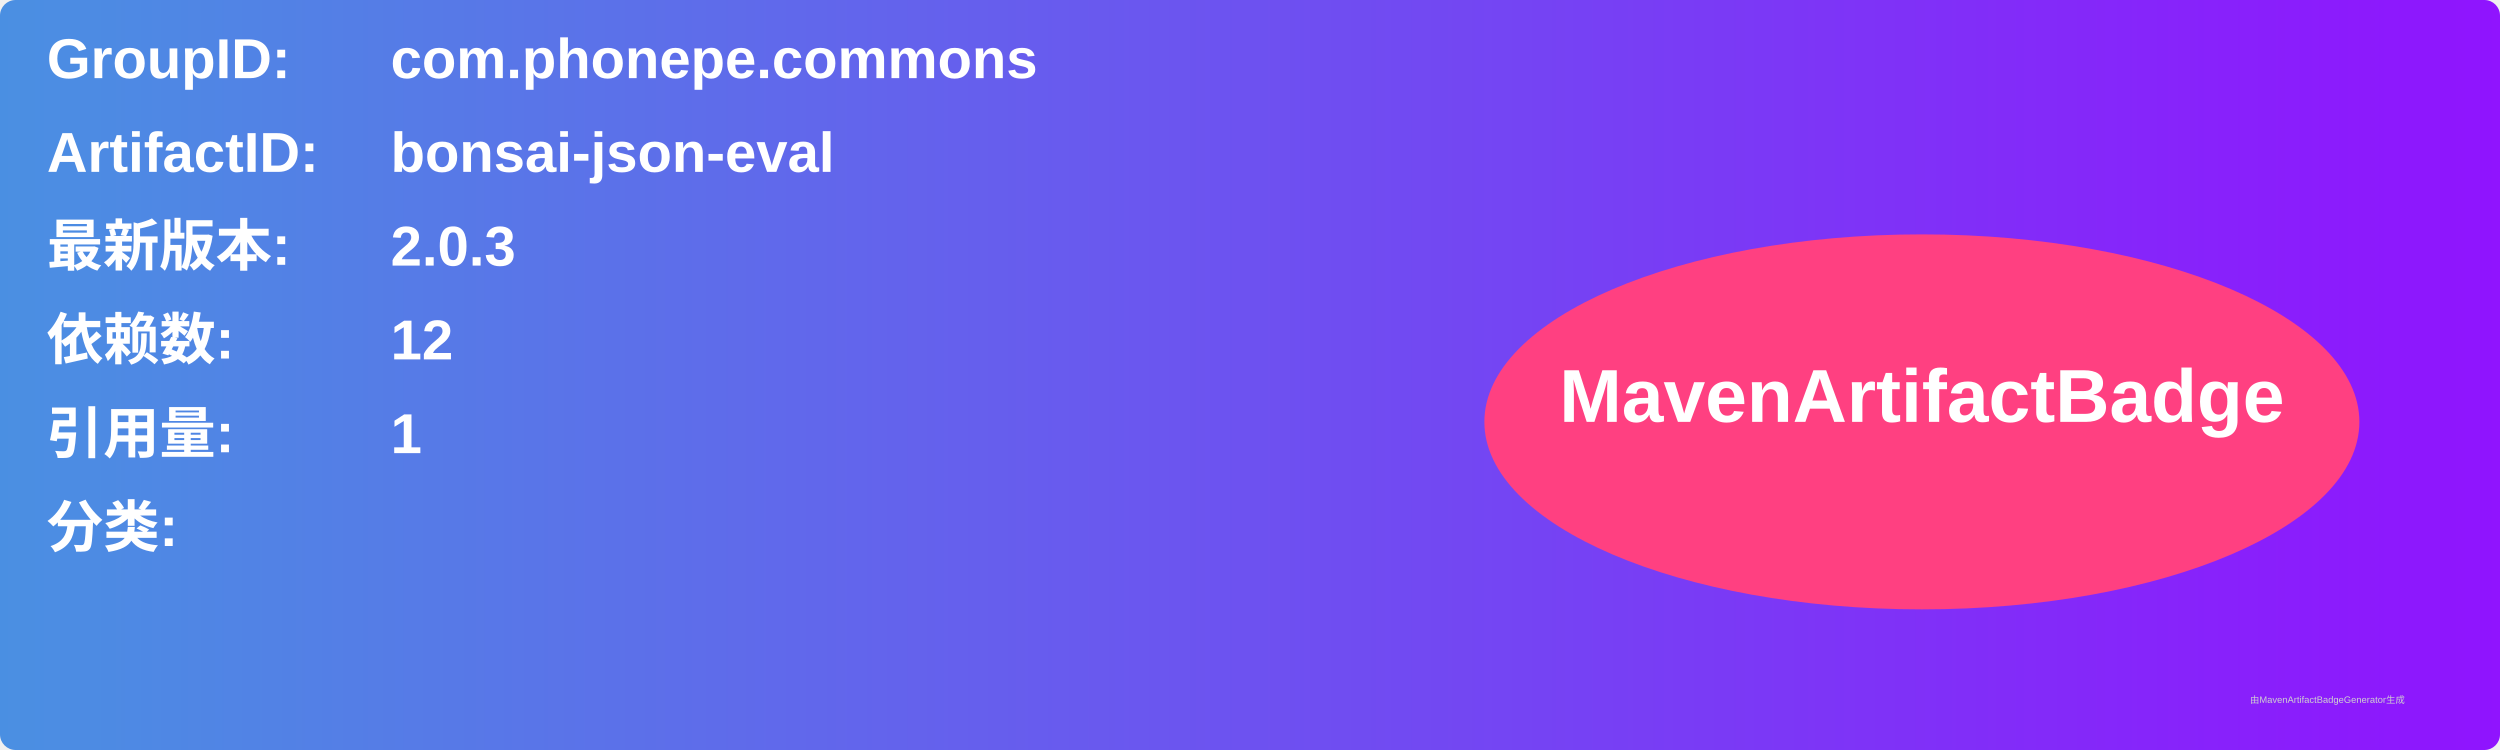
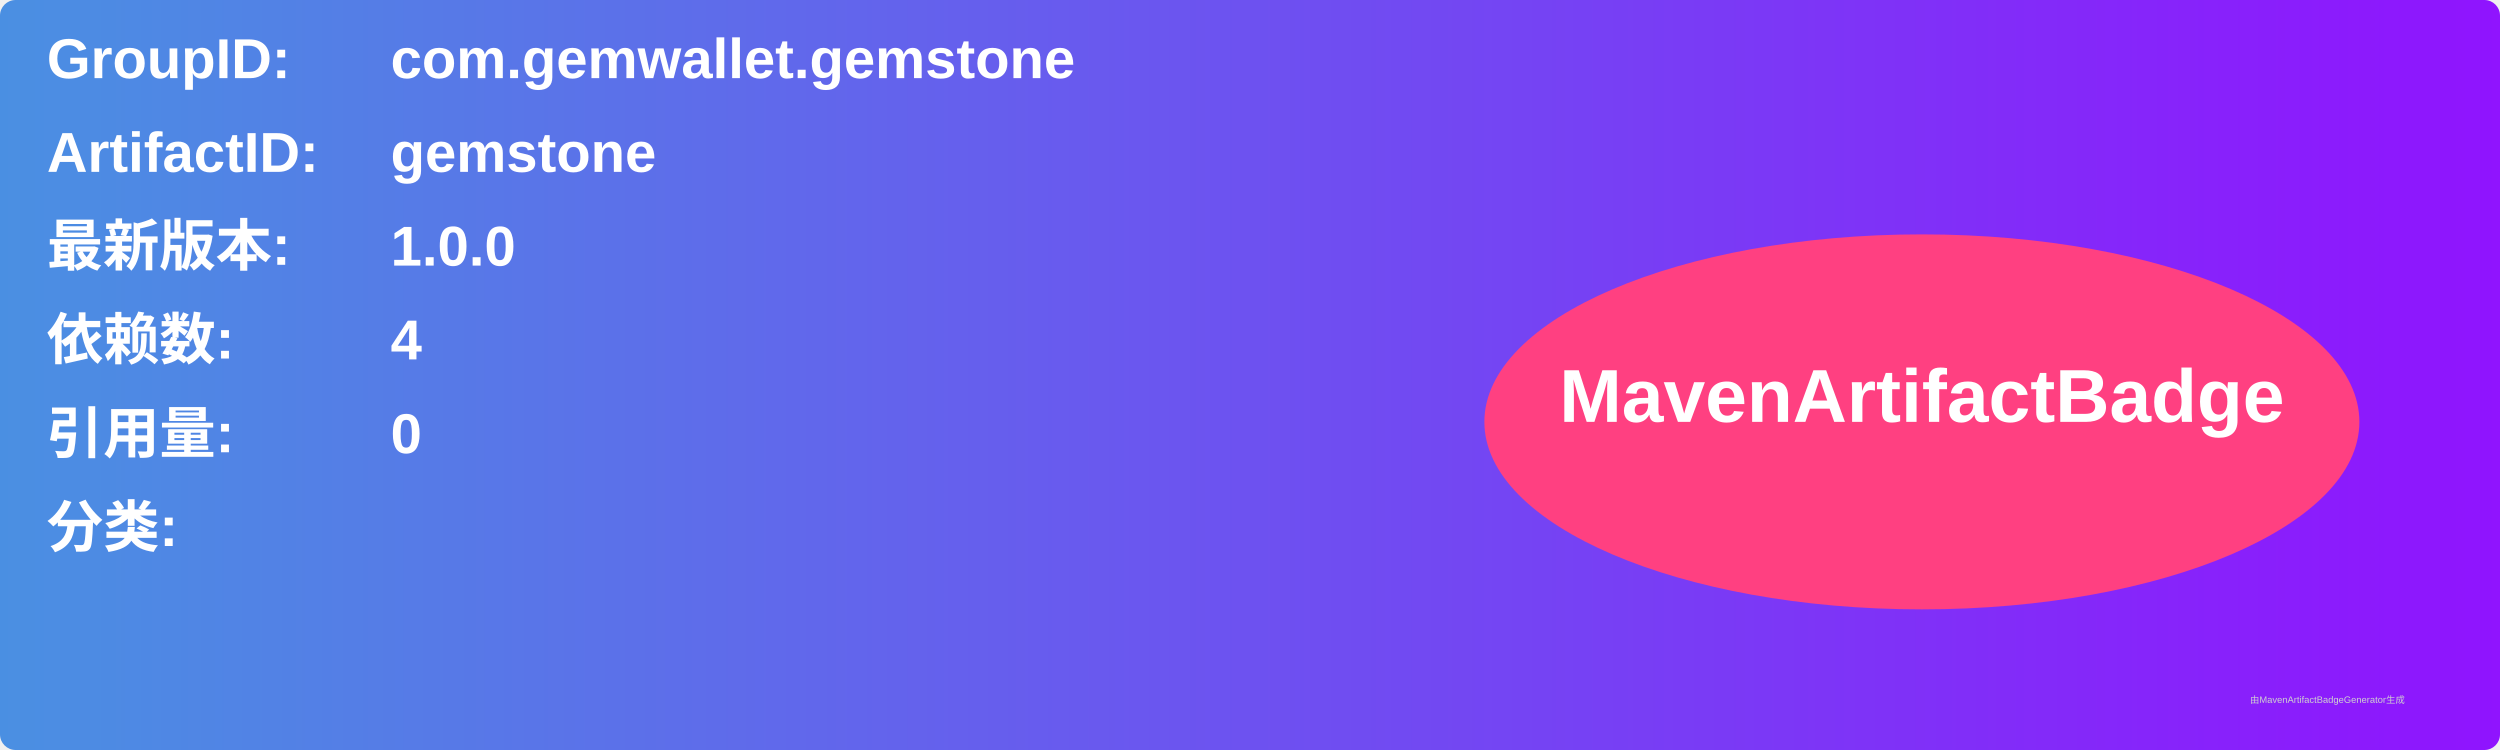
<svg xmlns="http://www.w3.org/2000/svg" width="800" height="240" viewBox="0 0 800 240">
  <linearGradient id="grad" x1="0%" y1="0%" x2="100%" y2="0%">
    <stop offset="0%" stop-color="#4a90e2" />
    <stop offset="100%" stop-color="#9013fe" />
  </linearGradient>
  <rect width="100%" height="100%" rx="5" ry="5" fill="url(#grad)" />
  <g transform="translate(15, 15)">
    <text x="0" y="10" font-family="Arial" font-size="18" fill="white" font-weight="bold" width="260">GroupID:</text>
-     <text x="110" y="10" font-family="Arial" font-size="18" fill="white" font-weight="bold" width="460">com.phonepe.commons</text>
+     <text x="110" y="10" font-family="Arial" font-size="18" fill="white" font-weight="bold" width="460">com.gemwallet.gemstone</text>
    <text x="0" y="40" font-family="Arial" font-size="18" fill="white" font-weight="bold" width="260">ArtifactID:</text>
-     <text x="110" y="40" font-family="Arial" font-size="18" fill="white" font-weight="bold" width="460">bonsai-json-eval</text>
+     <text x="110" y="40" font-family="Arial" font-size="18" fill="white" font-weight="bold" width="460">gemstone</text>
    <text x="0" y="70" font-family="Arial" font-size="18" fill="white" font-weight="bold">最新版本:</text>
    <text x="110" y="70" font-family="Arial" font-size="18" fill="white" font-weight="bold">
-       <tspan font-weight="bold">2.0.3</tspan>
+       <tspan font-weight="bold">1.0.0</tspan>
    </text>
    <text x="0" y="100" font-family="Arial" font-size="18" fill="white" font-weight="bold">依赖数: </text>
    <text x="110" y="100" font-family="Arial" font-size="18" fill="white">
-       <tspan font-weight="bold">12</tspan>
+       <tspan font-weight="bold">4</tspan>
    </text>
    <text x="0" y="130" font-family="Arial" font-size="18" fill="white" font-weight="bold">引用量: </text>
    <text x="110" y="130" font-family="Arial" font-size="18" fill="white">
-       <tspan font-weight="bold">1</tspan>
+       <tspan font-weight="bold">0</tspan>
    </text>
    <text x="0" y="160" font-family="Arial" font-size="18" fill="white" font-weight="bold">分类:</text>
    <text x="10" y="190" font-family="Arial" font-size="10" fill="white">
      <tspan font-weight="bold" />
    </text>
    <ellipse cx="600" cy="120" rx="140" ry="60" fill="#ff4081" />
    <text x="600" y="120" text-anchor="middle" font-family="Arial" font-size="24" fill="white" font-weight="bold">MavenArtifactBadge</text>
  </g>
  <text x="720" y="225" font-family="Arial" font-size="3" fill="#d0d0d0">由MavenArtifactBadgeGenerator生成</text>
</svg>
